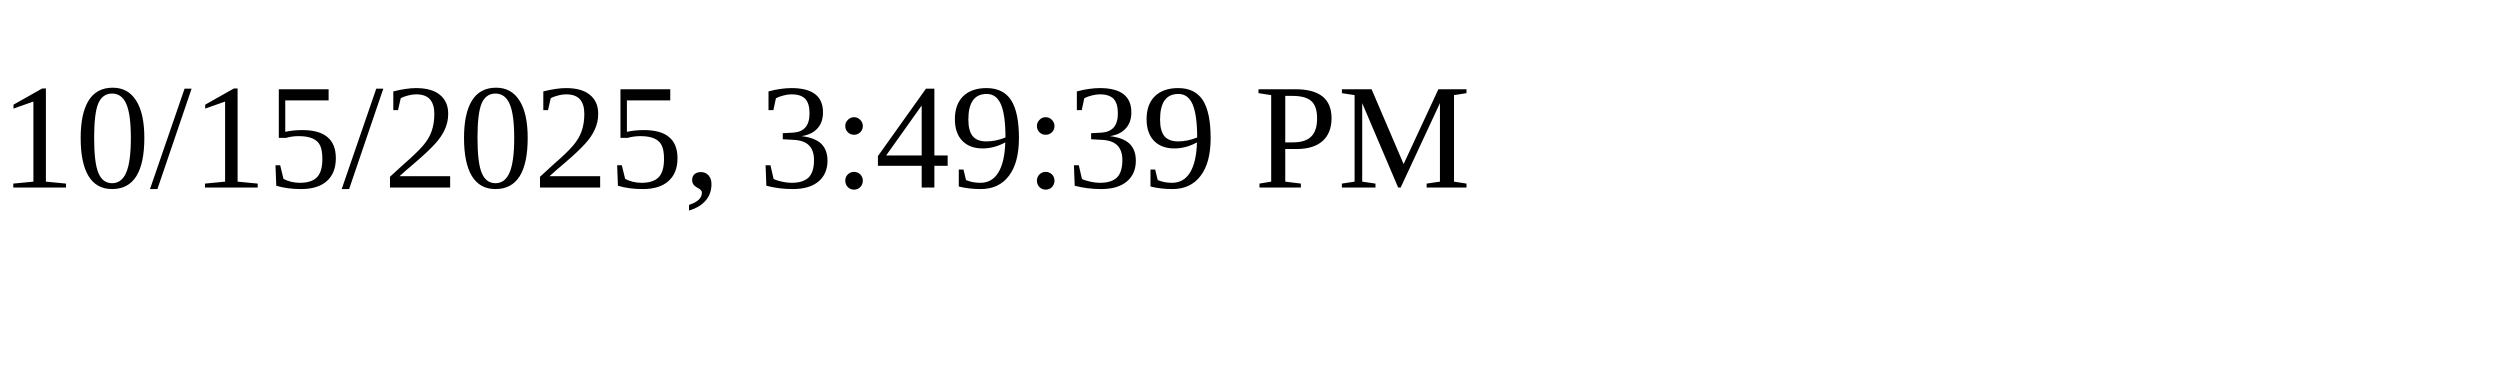
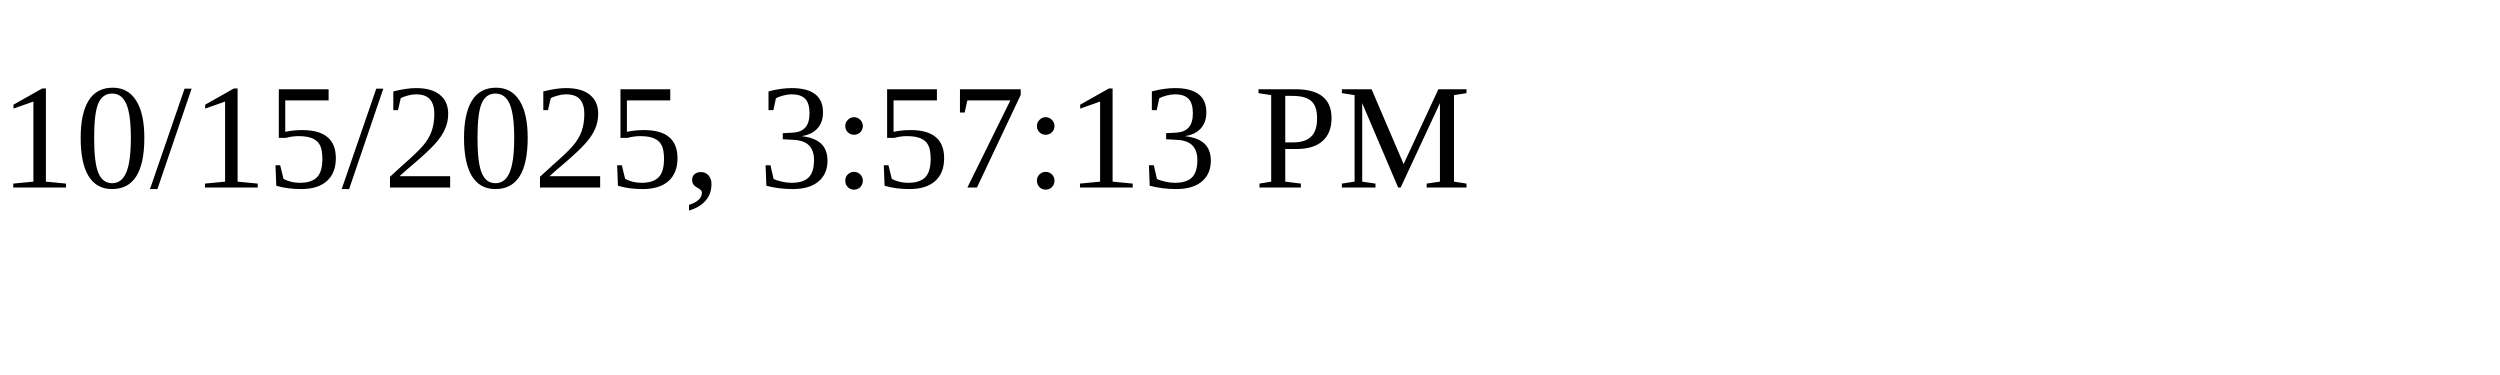
<svg xmlns="http://www.w3.org/2000/svg" height="30" width="200">
-   <text x="0" y="15">10/15/2025, 3:49:39 PM</text>
+   <text x="0" y="15">10/15/2025, 3:57:13 PM</text>
</svg>
